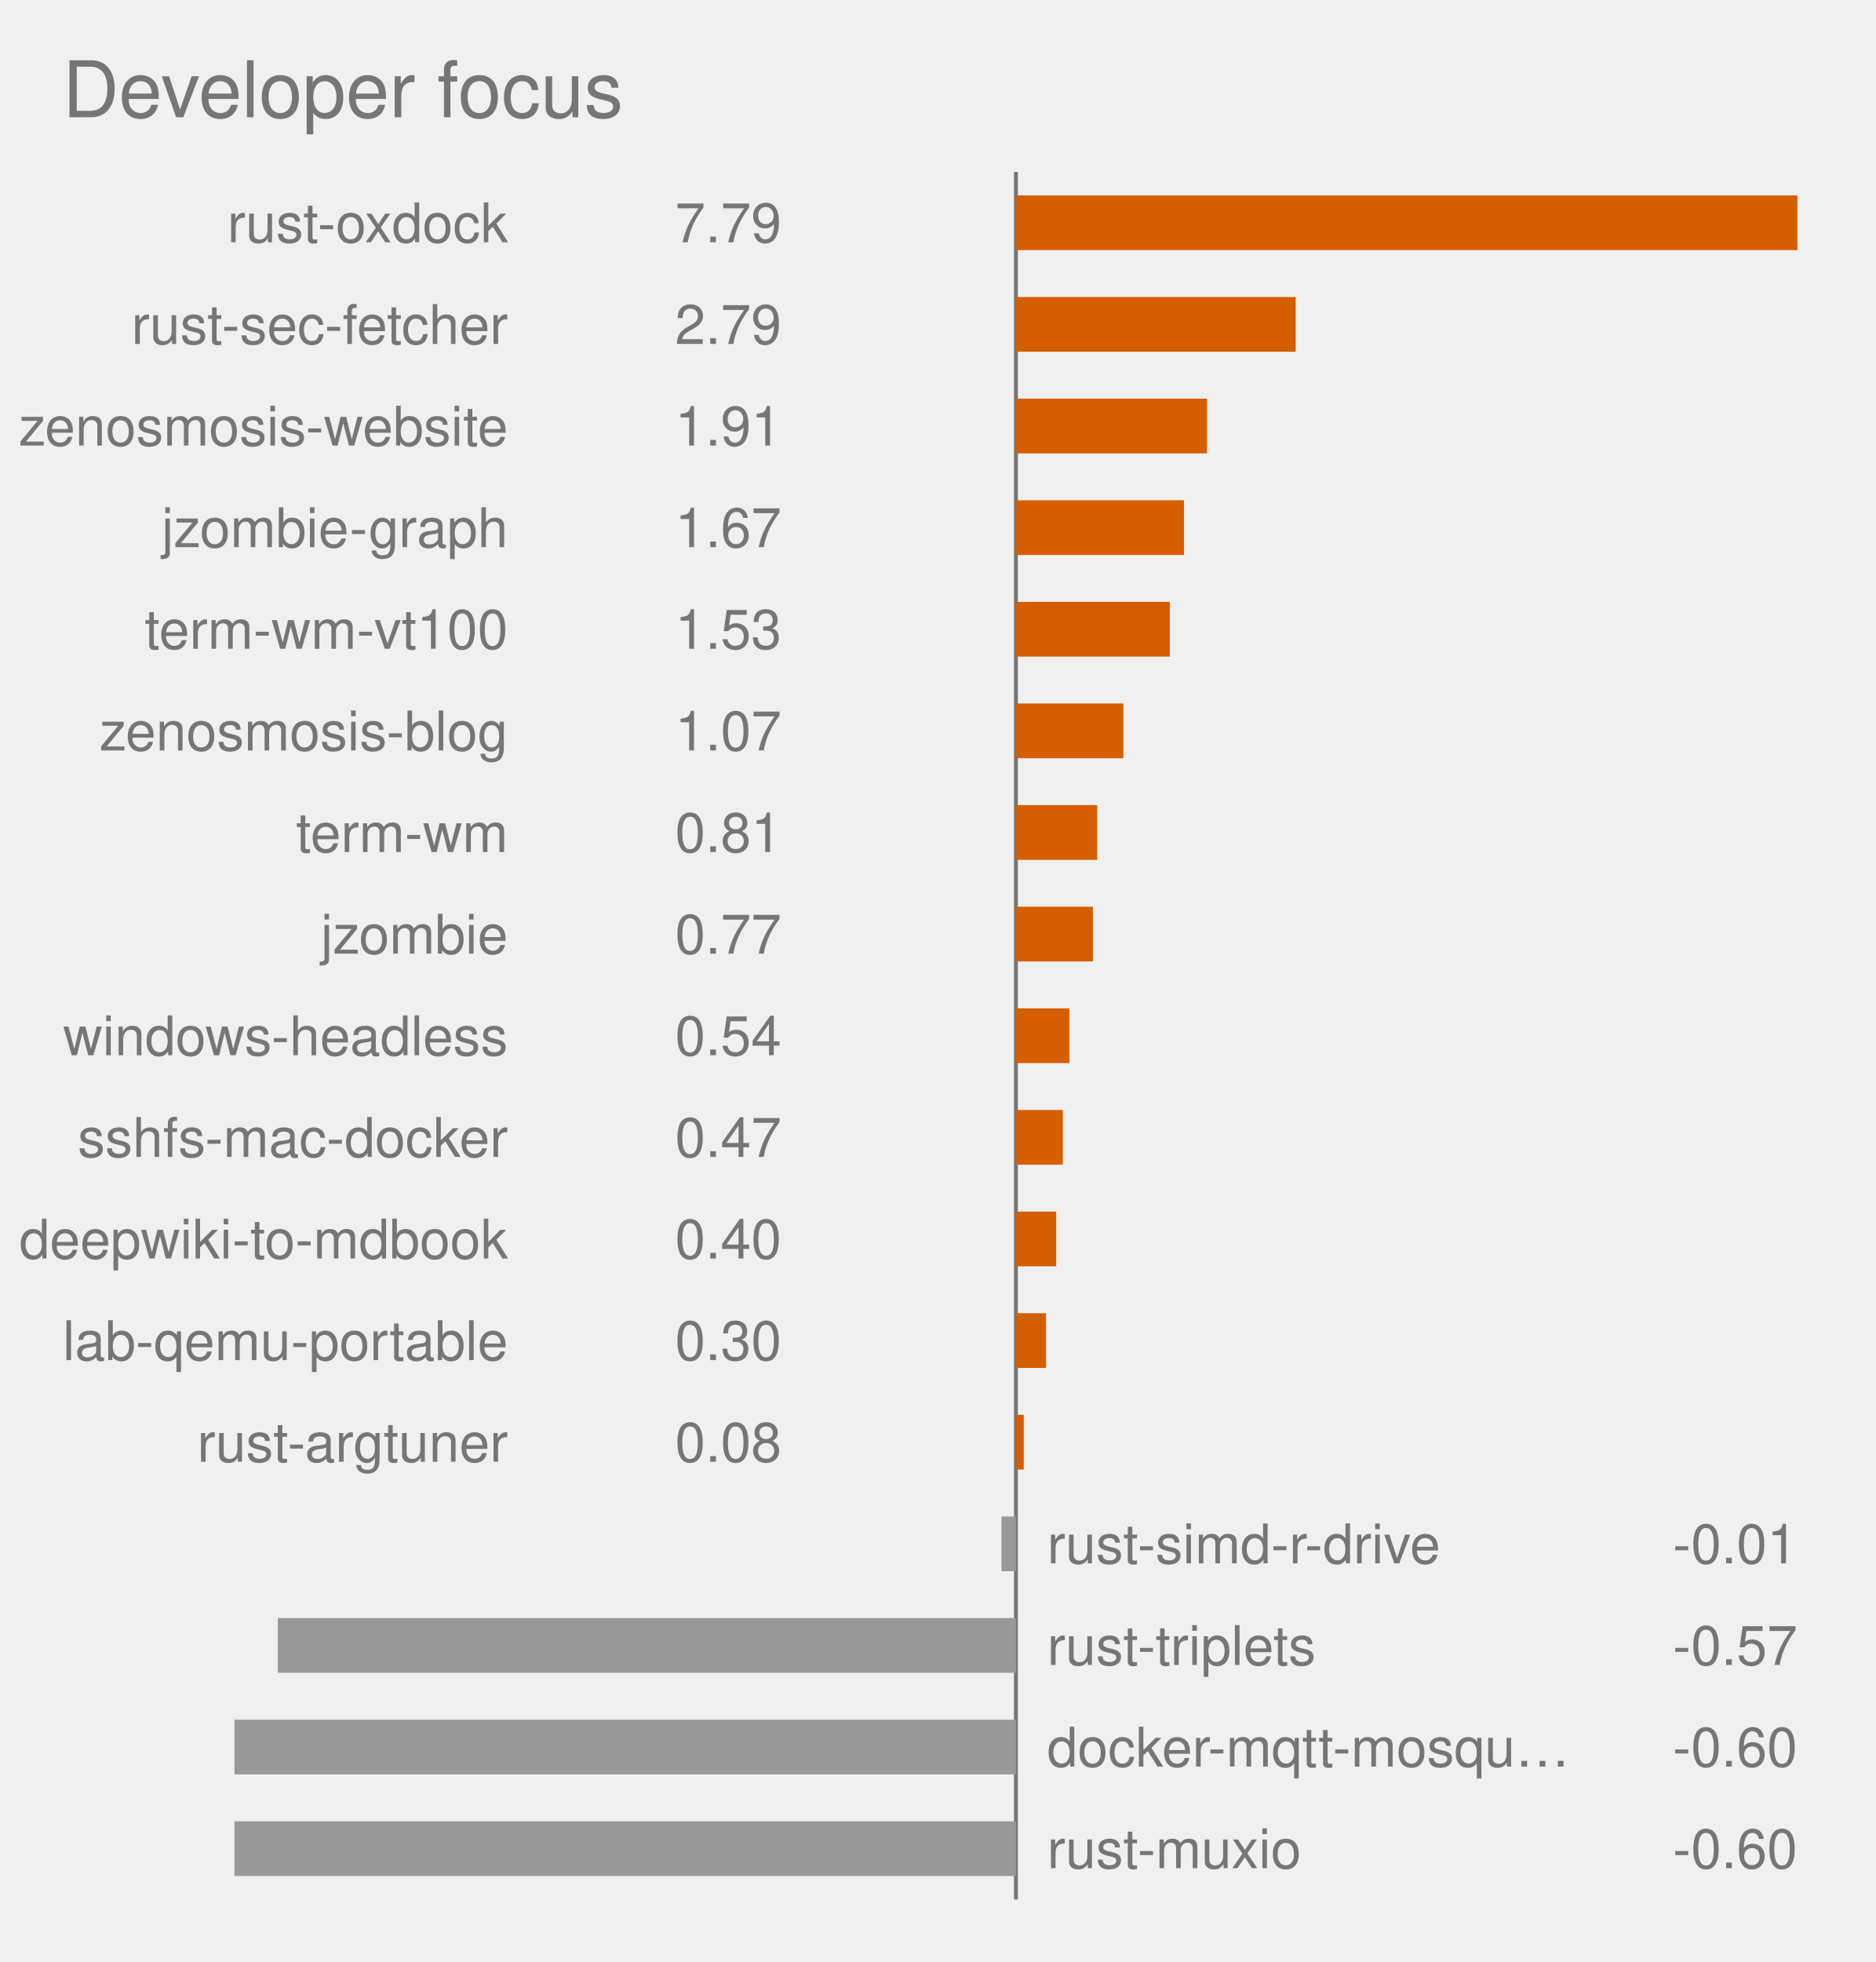
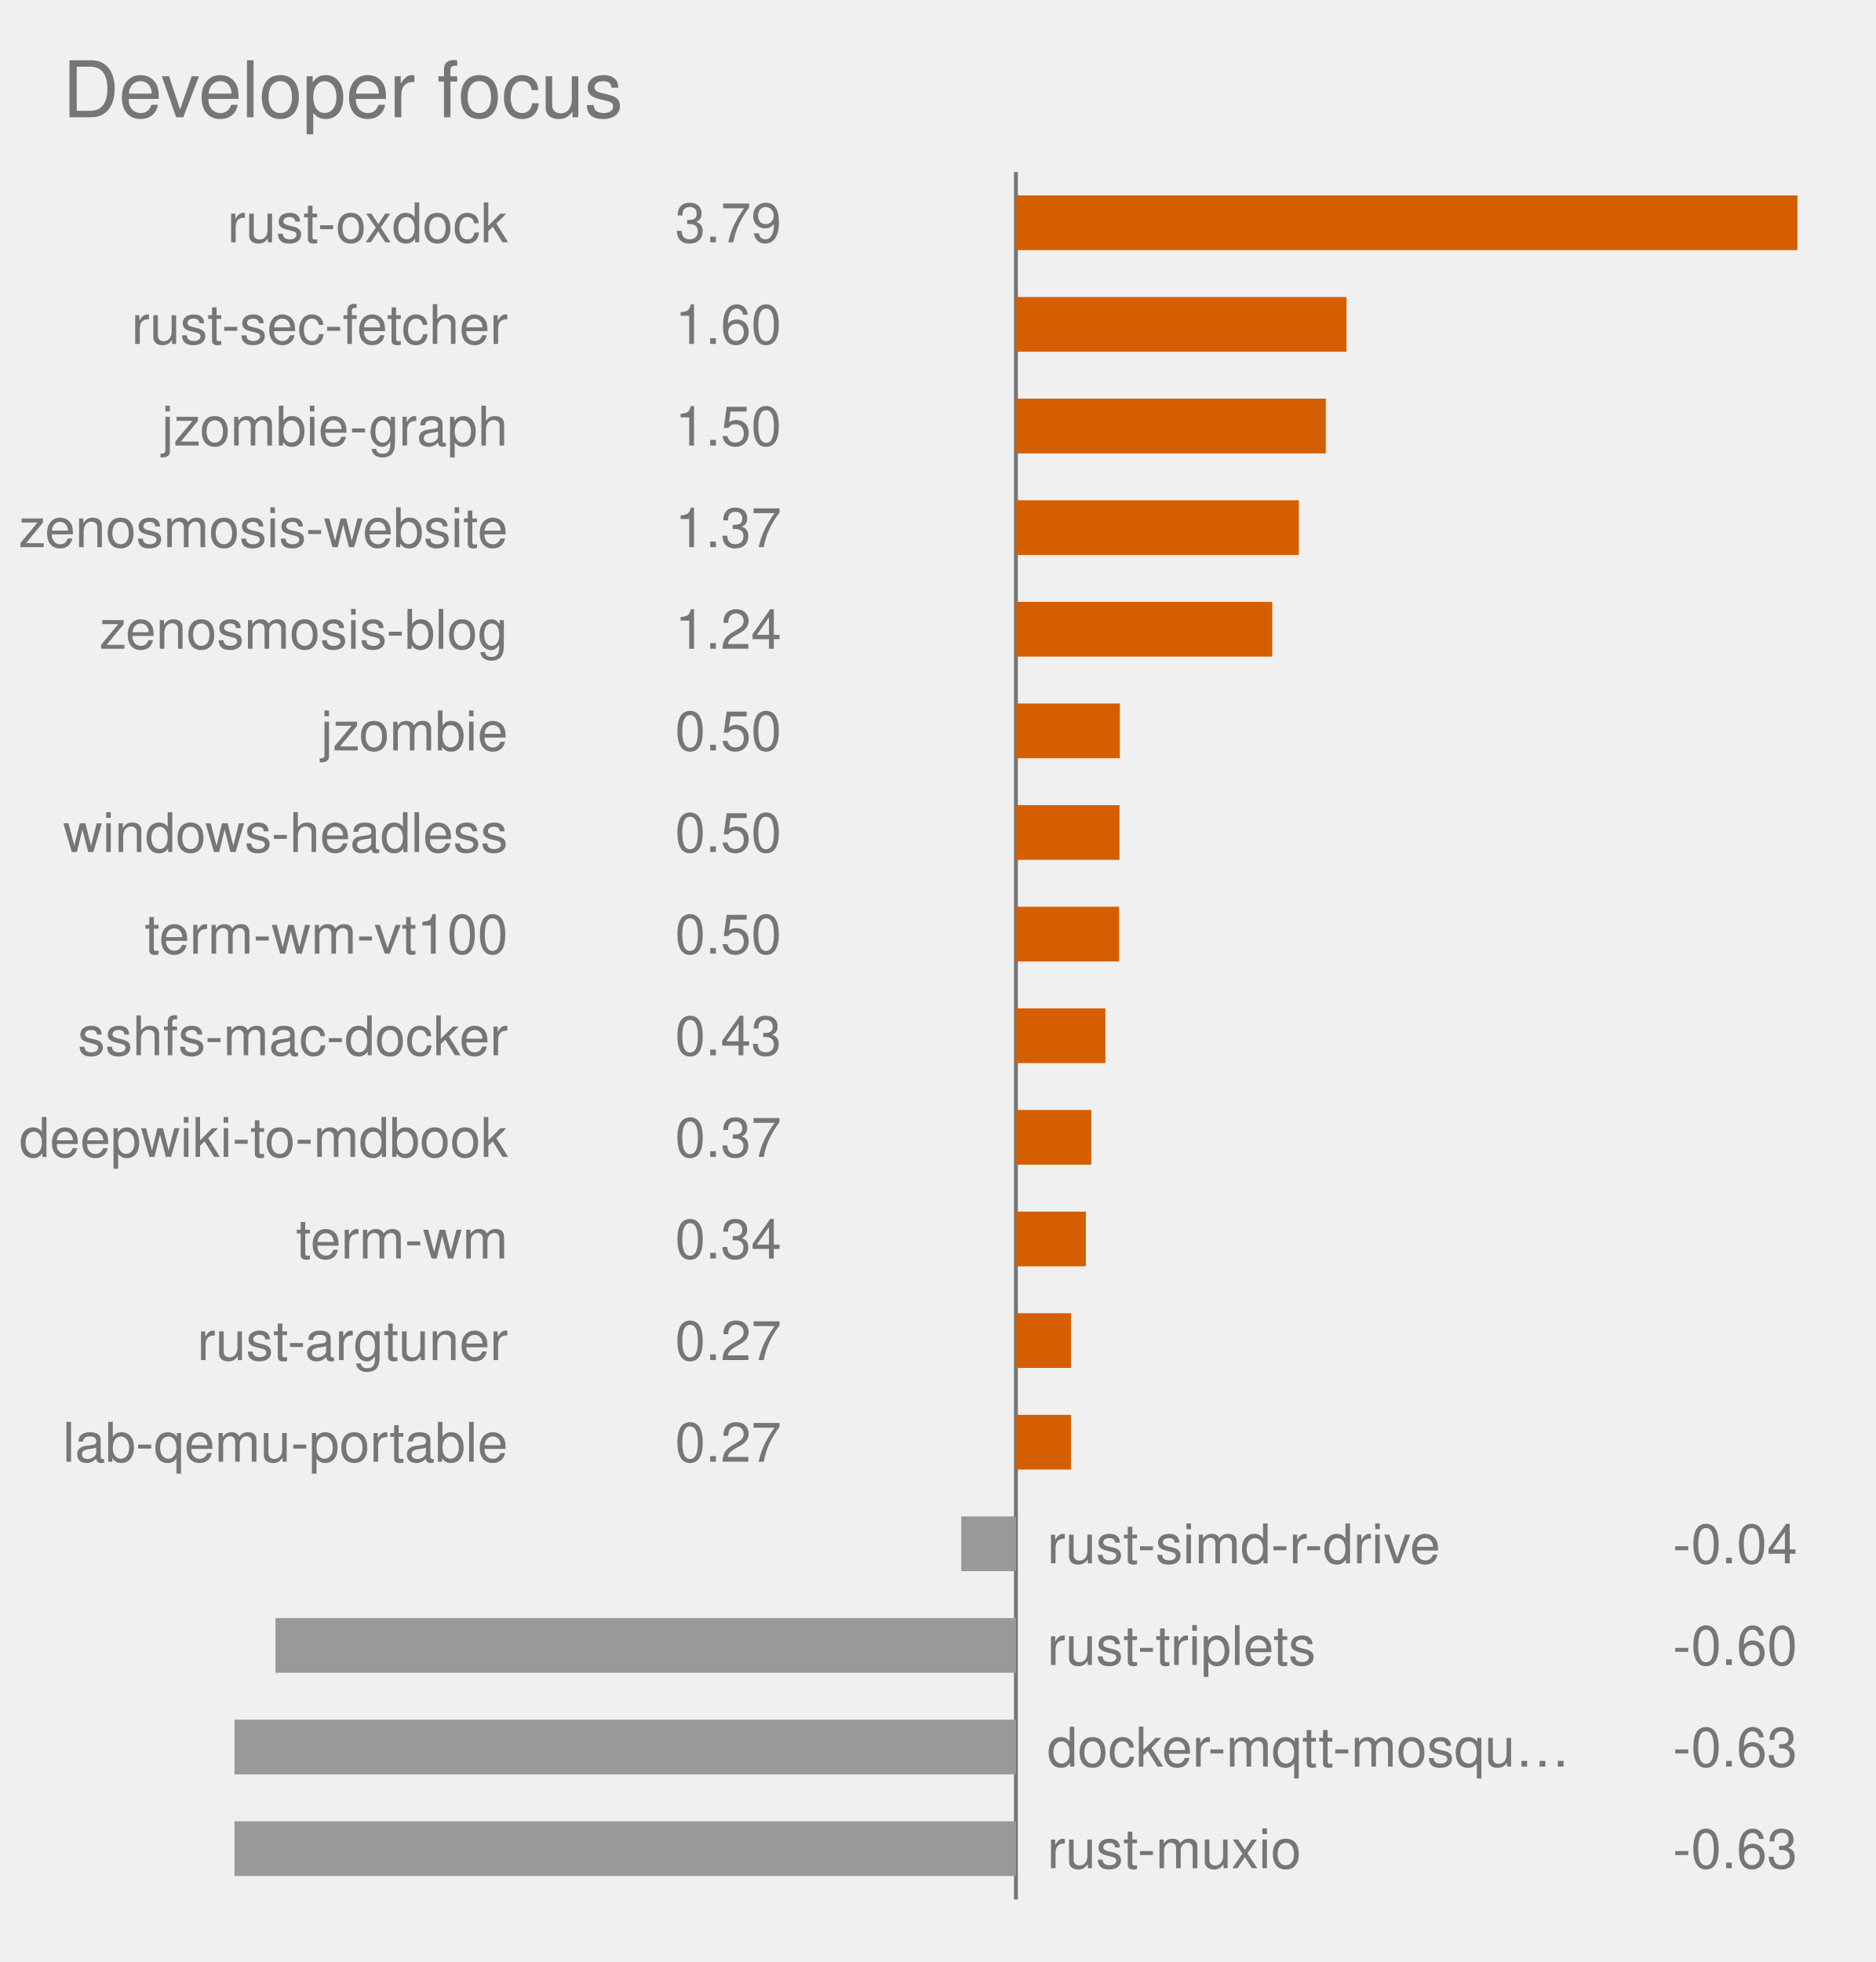
<svg xmlns="http://www.w3.org/2000/svg" viewBox="0 0 480.0 502.0" role="img" font-family="Helvetica, Arial, sans-serif">
  <text x="16" y="30" font-size="20" fill="#767676">Developer focus</text>
  <style>
            .bar {
                stroke: #fff;
                stroke-width: 2;
                rx: 4;
            }
            .lbl {
                fill: #fff;
                font-size: 13px;
                font-weight: 600;
            }
            .sub {
                fill: #fff;
                font-size: 11px;
                opacity: .92;
            }
            .dim {
                fill: #333;
                font-size: 12px;
            }
            .wht {
                fill: #fff;
                font-size: 10px;
                paint-order: stroke;
                stroke: rgba(0, 0, 0, .45);
                stroke-width: 3px;
                stroke-linejoin: round;
            }
            .muted {
                fill: #666;
                font-size: 11px;
            }
            .pulse {
                animation: breathe 2.2s ease-in-out infinite;
            }
            .slow {
                animation-duration: 3.4s;
            }
            @keyframes breathe {
                0%, 100% { opacity: .95; }
                50% { opacity: .62; }
            }
            .halo {
                transform-box: fill-box;
                transform-origin: center;
                animation: halo 2.2s ease-out infinite;
            }
            @keyframes halo {
                0% { opacity: .75; transform: scale(1); }
                100% { opacity: 0; transform: scale(2.4); }
            }
            .card {
                opacity: 0;
                animation: whisk ease-in-out infinite;
                animation-iteration-count: infinite;
            }
            .deck .card#r0 {
                opacity: 1;
            }
            @keyframes whisk {
                0% { opacity: 0; transform: translateX(60px); }
                3% { opacity: 1; transform: translateX(0); }
                10% { opacity: 1; transform: translateX(0); }
                13% { opacity: 0; transform: translateX(-60px); }
                100% { opacity: 0; transform: translateX(-60px); }
            }
            @media (prefers-reduced-motion: reduce) {
                .pulse, .halo, .card { animation: none; }
            }
        </style>
  <line x1="260.0" y1="44.0" x2="260.0" y2="486.0" stroke="#767676" stroke-width="1" />
  <rect x="260.0" y="50.0" width="200.0" height="14" fill="#D55E00" class="pulse" />
  <text x="130.0" y="62.0" text-anchor="end" font-size="14" fill="#767676">rust-oxdock</text>
-   <text x="200.0" y="62.0" text-anchor="end" font-size="14" fill="#767676">7.79</text>
-   <rect x="260.0" y="76.0" width="71.6" height="14" fill="#D55E00" class="pulse" />
+   <text x="200.0" y="62.0" text-anchor="end" font-size="14" fill="#767676">3.79</text>
+   <rect x="260.0" y="76.0" width="84.6" height="14" fill="#D55E00" class="pulse" />
  <text x="130.0" y="88.0" text-anchor="end" font-size="14" fill="#767676">rust-sec-fetcher</text>
-   <text x="200.0" y="88.0" text-anchor="end" font-size="14" fill="#767676">2.79</text>
-   <rect x="260.0" y="102.0" width="48.9" height="14" fill="#D55E00" class="pulse" />
-   <text x="130.0" y="114.0" text-anchor="end" font-size="14" fill="#767676">zenosmosis-website</text>
-   <text x="200.0" y="114.0" text-anchor="end" font-size="14" fill="#767676">1.91</text>
-   <rect x="260.0" y="128.0" width="43.0" height="14" fill="#D55E00" class="pulse" />
-   <text x="130.0" y="140.0" text-anchor="end" font-size="14" fill="#767676">jzombie-graph</text>
-   <text x="200.0" y="140.0" text-anchor="end" font-size="14" fill="#767676">1.67</text>
-   <rect x="260.0" y="154.0" width="39.4" height="14" fill="#D55E00" class="pulse" />
-   <text x="130.0" y="166.0" text-anchor="end" font-size="14" fill="#767676">term-wm-vt100</text>
-   <text x="200.0" y="166.0" text-anchor="end" font-size="14" fill="#767676">1.53</text>
-   <rect x="260.0" y="180.0" width="27.5" height="14" fill="#D55E00" class="pulse slow" />
-   <text x="130.0" y="192.0" text-anchor="end" font-size="14" fill="#767676">zenosmosis-blog</text>
-   <text x="200.0" y="192.0" text-anchor="end" font-size="14" fill="#767676">1.07</text>
-   <rect x="260.0" y="206.0" width="20.8" height="14" fill="#D55E00" class="pulse slow" />
-   <text x="130.0" y="218.0" text-anchor="end" font-size="14" fill="#767676">term-wm</text>
-   <text x="200.0" y="218.0" text-anchor="end" font-size="14" fill="#767676">0.81</text>
-   <rect x="260.0" y="232.0" width="19.7" height="14" fill="#D55E00" class="pulse slow" />
-   <text x="130.0" y="244.0" text-anchor="end" font-size="14" fill="#767676">jzombie</text>
-   <text x="200.0" y="244.0" text-anchor="end" font-size="14" fill="#767676">0.77</text>
-   <rect x="260.0" y="258.0" width="13.7" height="14" fill="#D55E00" class="pulse slow" />
-   <text x="130.0" y="270.0" text-anchor="end" font-size="14" fill="#767676">windows-headless</text>
-   <text x="200.0" y="270.0" text-anchor="end" font-size="14" fill="#767676">0.54</text>
-   <rect x="260.0" y="284.0" width="12.0" height="14" fill="#D55E00" class="" />
-   <text x="130.0" y="296.0" text-anchor="end" font-size="14" fill="#767676">sshfs-mac-docker</text>
-   <text x="200.0" y="296.0" text-anchor="end" font-size="14" fill="#767676">0.47</text>
-   <rect x="260.0" y="310.0" width="10.3" height="14" fill="#D55E00" class="" />
-   <text x="130.0" y="322.0" text-anchor="end" font-size="14" fill="#767676">deepwiki-to-mdbook</text>
-   <text x="200.0" y="322.0" text-anchor="end" font-size="14" fill="#767676">0.40</text>
-   <rect x="260.0" y="336.0" width="7.7" height="14" fill="#D55E00" class="" />
-   <text x="130.0" y="348.0" text-anchor="end" font-size="14" fill="#767676">lab-qemu-portable</text>
-   <text x="200.0" y="348.0" text-anchor="end" font-size="14" fill="#767676">0.30</text>
-   <rect x="260.0" y="362.0" width="2.0" height="14" fill="#D55E00" class="" />
-   <text x="130.0" y="374.0" text-anchor="end" font-size="14" fill="#767676">rust-argtuner</text>
-   <text x="200.0" y="374.0" text-anchor="end" font-size="14" fill="#767676">0.08</text>
-   <rect x="256.3" y="388.0" width="3.7" height="14" fill="#999999" class="" />
+   <text x="200.0" y="88.0" text-anchor="end" font-size="14" fill="#767676">1.60</text>
+   <rect x="260.0" y="102.0" width="79.3" height="14" fill="#D55E00" class="pulse" />
+   <text x="130.0" y="114.0" text-anchor="end" font-size="14" fill="#767676">jzombie-graph</text>
+   <text x="200.0" y="114.0" text-anchor="end" font-size="14" fill="#767676">1.50</text>
+   <rect x="260.0" y="128.0" width="72.4" height="14" fill="#D55E00" class="pulse slow" />
+   <text x="130.0" y="140.0" text-anchor="end" font-size="14" fill="#767676">zenosmosis-website</text>
+   <text x="200.0" y="140.0" text-anchor="end" font-size="14" fill="#767676">1.37</text>
+   <rect x="260.0" y="154.0" width="65.6" height="14" fill="#D55E00" class="pulse slow" />
+   <text x="130.0" y="166.0" text-anchor="end" font-size="14" fill="#767676">zenosmosis-blog</text>
+   <text x="200.0" y="166.0" text-anchor="end" font-size="14" fill="#767676">1.24</text>
+   <rect x="260.0" y="180.0" width="26.6" height="14" fill="#D55E00" class="pulse slow" />
+   <text x="130.0" y="192.0" text-anchor="end" font-size="14" fill="#767676">jzombie</text>
+   <text x="200.0" y="192.0" text-anchor="end" font-size="14" fill="#767676">0.50</text>
+   <rect x="260.0" y="206.0" width="26.5" height="14" fill="#D55E00" class="pulse slow" />
+   <text x="130.0" y="218.0" text-anchor="end" font-size="14" fill="#767676">windows-headless</text>
+   <text x="200.0" y="218.0" text-anchor="end" font-size="14" fill="#767676">0.50</text>
+   <rect x="260.0" y="232.0" width="26.4" height="14" fill="#D55E00" class="" />
+   <text x="130.0" y="244.0" text-anchor="end" font-size="14" fill="#767676">term-wm-vt100</text>
+   <text x="200.0" y="244.0" text-anchor="end" font-size="14" fill="#767676">0.50</text>
+   <rect x="260.0" y="258.0" width="22.9" height="14" fill="#D55E00" class="" />
+   <text x="130.0" y="270.0" text-anchor="end" font-size="14" fill="#767676">sshfs-mac-docker</text>
+   <text x="200.0" y="270.0" text-anchor="end" font-size="14" fill="#767676">0.43</text>
+   <rect x="260.0" y="284.0" width="19.3" height="14" fill="#D55E00" class="" />
+   <text x="130.0" y="296.0" text-anchor="end" font-size="14" fill="#767676">deepwiki-to-mdbook</text>
+   <text x="200.0" y="296.0" text-anchor="end" font-size="14" fill="#767676">0.37</text>
+   <rect x="260.0" y="310.0" width="17.9" height="14" fill="#D55E00" class="" />
+   <text x="130.0" y="322.0" text-anchor="end" font-size="14" fill="#767676">term-wm</text>
+   <text x="200.0" y="322.0" text-anchor="end" font-size="14" fill="#767676">0.34</text>
+   <rect x="260.0" y="336.0" width="14.1" height="14" fill="#D55E00" class="" />
+   <text x="130.0" y="348.0" text-anchor="end" font-size="14" fill="#767676">rust-argtuner</text>
+   <text x="200.0" y="348.0" text-anchor="end" font-size="14" fill="#767676">0.27</text>
+   <rect x="260.0" y="362.0" width="14.1" height="14" fill="#D55E00" class="" />
+   <text x="130.0" y="374.0" text-anchor="end" font-size="14" fill="#767676">lab-qemu-portable</text>
+   <text x="200.0" y="374.0" text-anchor="end" font-size="14" fill="#767676">0.27</text>
+   <rect x="246.0" y="388.0" width="14.0" height="14" fill="#999999" class="" />
  <text x="268.0" y="400.0" text-anchor="start" font-size="14" fill="#767676">rust-simd-r-drive</text>
-   <text x="460.0" y="400.0" text-anchor="end" font-size="14" fill="#767676">-0.01</text>
-   <rect x="71.1" y="414.0" width="188.9" height="14" fill="#999999" class="" />
+   <text x="460.0" y="400.0" text-anchor="end" font-size="14" fill="#767676">-0.04</text>
+   <rect x="70.5" y="414.0" width="189.5" height="14" fill="#999999" class="" />
  <text x="268.0" y="426.0" text-anchor="start" font-size="14" fill="#767676">rust-triplets</text>
-   <text x="460.0" y="426.0" text-anchor="end" font-size="14" fill="#767676">-0.57</text>
+   <text x="460.0" y="426.0" text-anchor="end" font-size="14" fill="#767676">-0.60</text>
  <rect x="60.0" y="440.0" width="200.0" height="14" fill="#999999" class="" />
  <text x="268.0" y="452.0" text-anchor="start" font-size="14" fill="#767676">docker-mqtt-mosqu…</text>
-   <text x="460.0" y="452.0" text-anchor="end" font-size="14" fill="#767676">-0.60</text>
+   <text x="460.0" y="452.0" text-anchor="end" font-size="14" fill="#767676">-0.63</text>
  <rect x="60.0" y="466.0" width="200.0" height="14" fill="#999999" class="" />
  <text x="268.0" y="478.0" text-anchor="start" font-size="14" fill="#767676">rust-muxio</text>
-   <text x="460.0" y="478.0" text-anchor="end" font-size="14" fill="#767676">-0.60</text>
+   <text x="460.0" y="478.0" text-anchor="end" font-size="14" fill="#767676">-0.63</text>
</svg>
